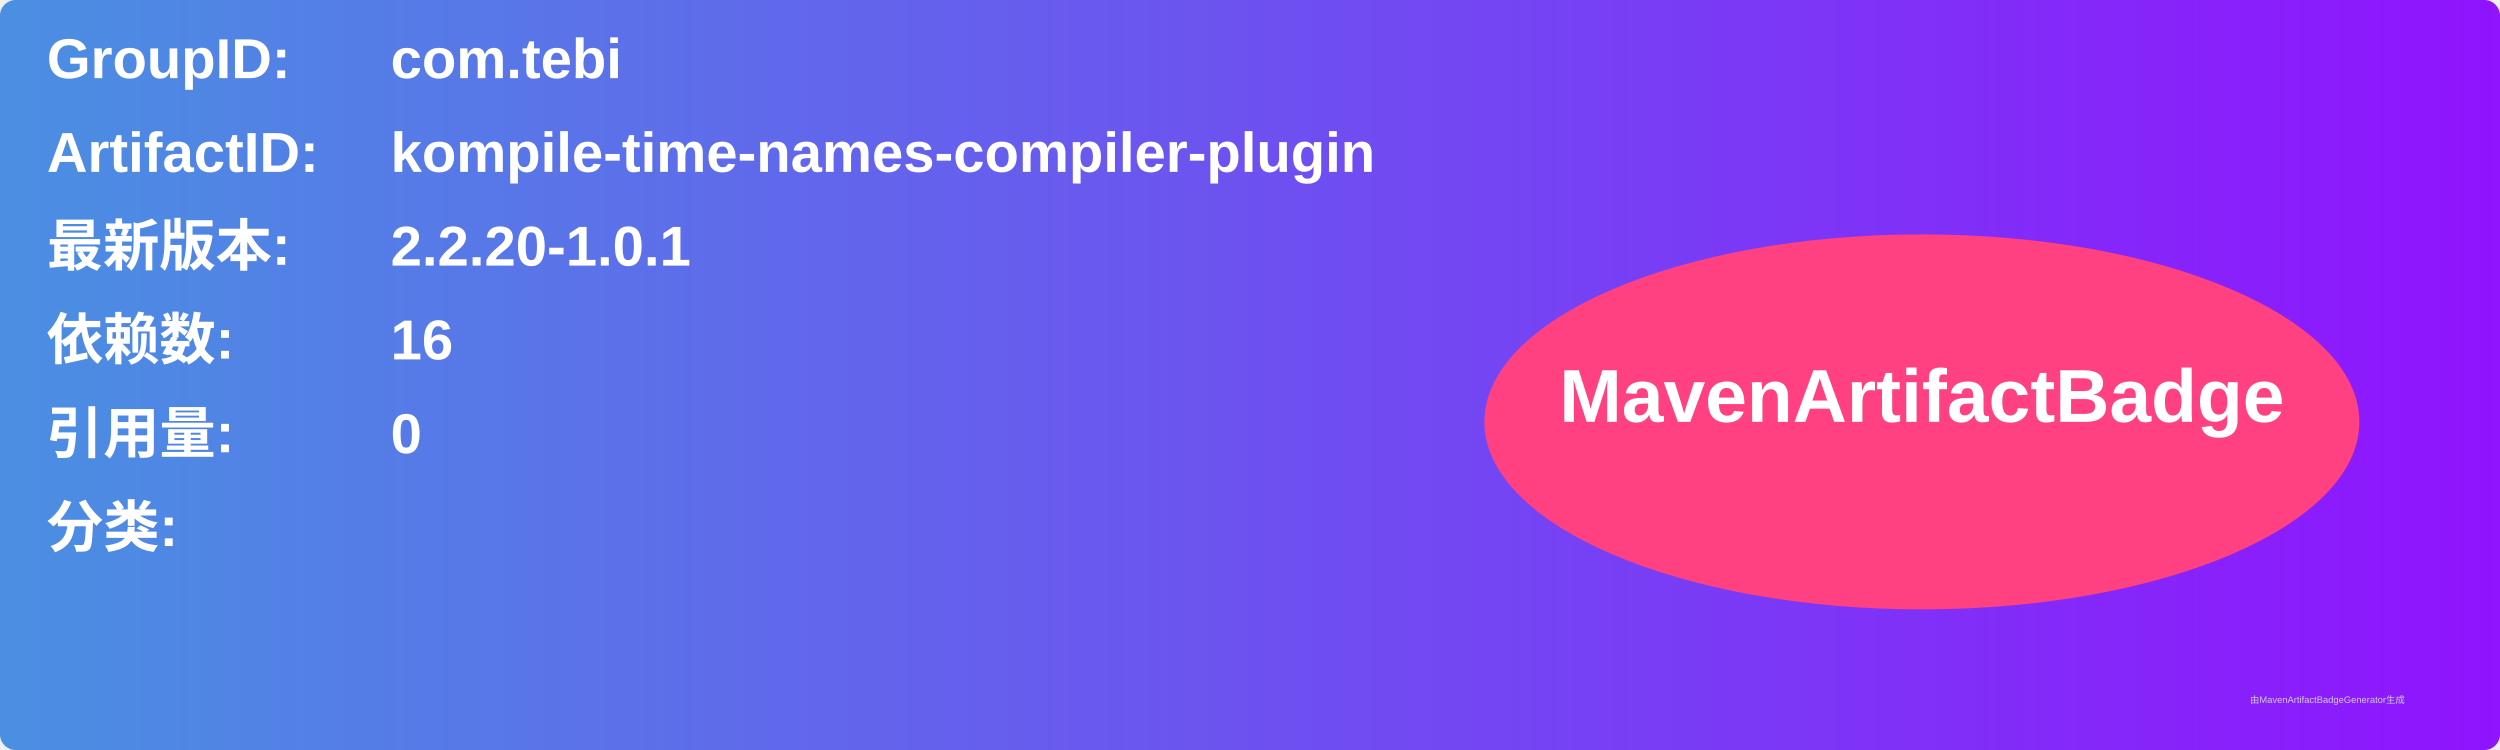
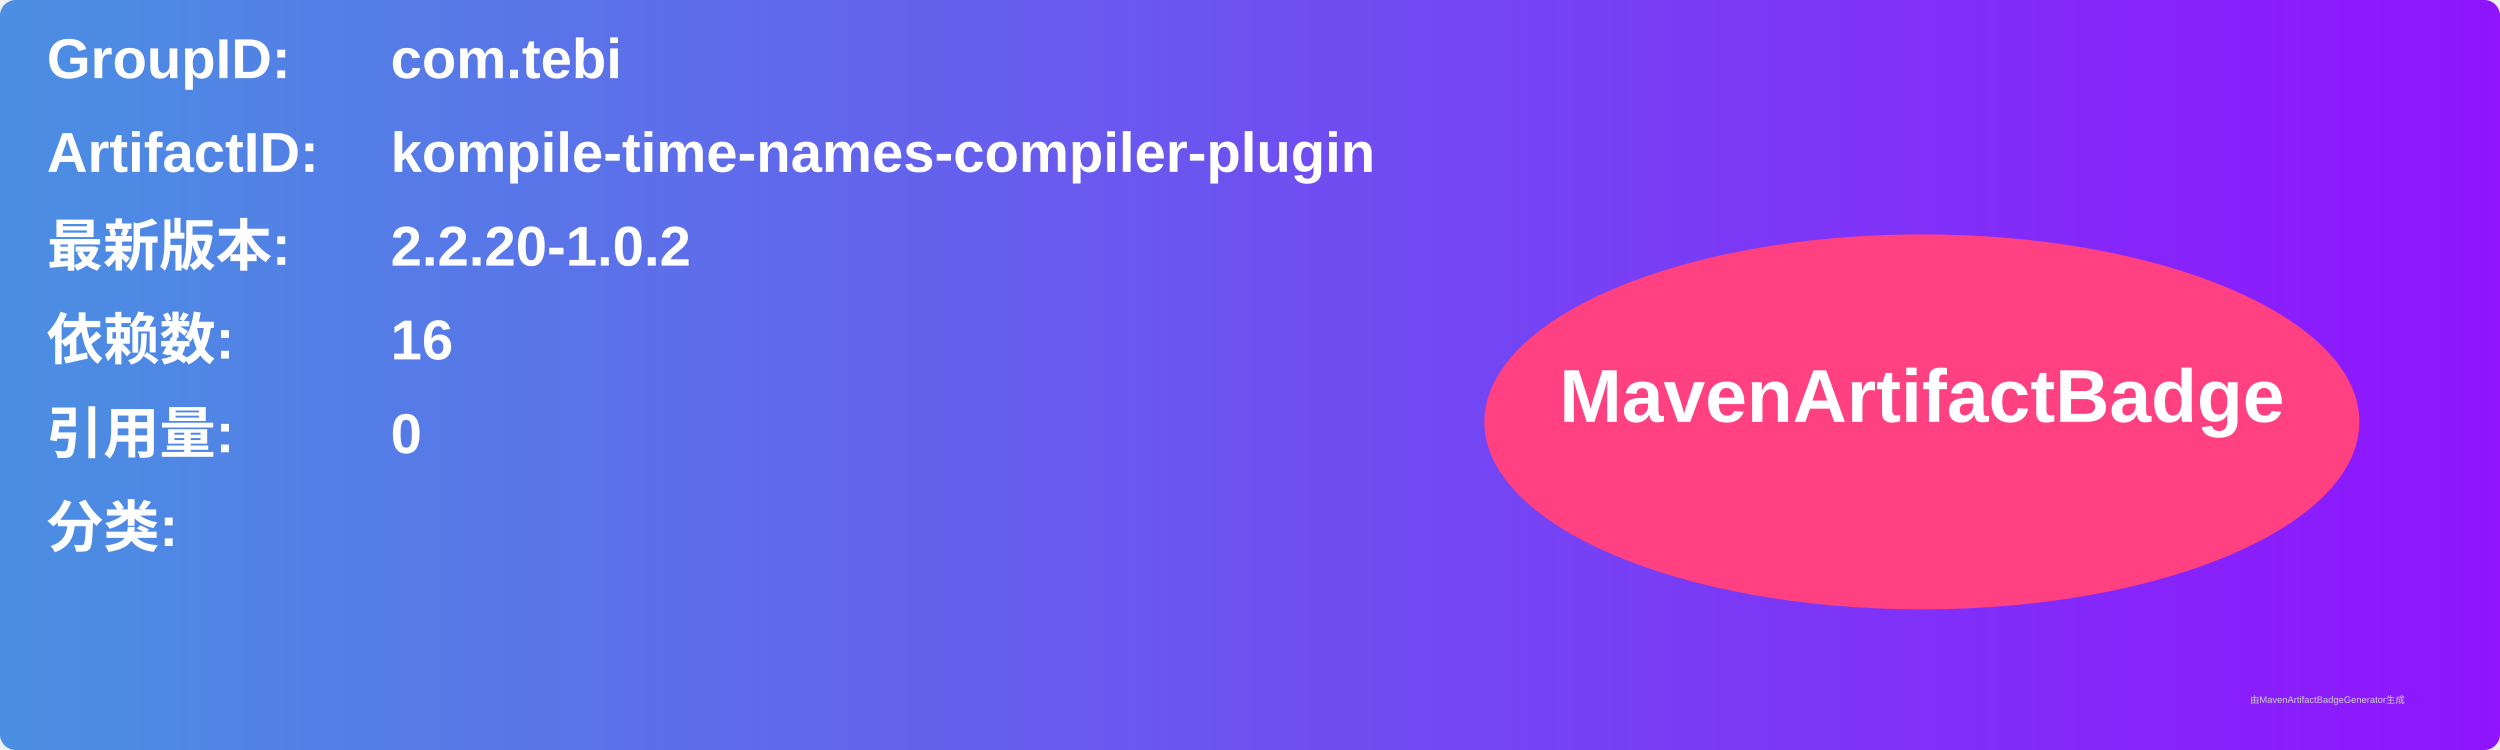
<svg xmlns="http://www.w3.org/2000/svg" width="800" height="240" viewBox="0 0 800 240">
  <linearGradient id="grad" x1="0%" y1="0%" x2="100%" y2="0%">
    <stop offset="0%" stop-color="#4a90e2" />
    <stop offset="100%" stop-color="#9013fe" />
  </linearGradient>
  <rect width="100%" height="100%" rx="5" ry="5" fill="url(#grad)" />
  <g transform="translate(15, 15)">
    <text x="0" y="10" font-family="Arial" font-size="18" fill="white" font-weight="bold" width="260">GroupID:</text>
    <text x="110" y="10" font-family="Arial" font-size="18" fill="white" font-weight="bold" width="460">com.tebi</text>
    <text x="0" y="40" font-family="Arial" font-size="18" fill="white" font-weight="bold" width="260">ArtifactID:</text>
    <text x="110" y="40" font-family="Arial" font-size="18" fill="white" font-weight="bold" width="460">kompile-time-names-compiler-plugin</text>
    <text x="0" y="70" font-family="Arial" font-size="18" fill="white" font-weight="bold">最新版本:</text>
    <text x="110" y="70" font-family="Arial" font-size="18" fill="white" font-weight="bold">
-       <tspan font-weight="bold">2.2.20-1.0.1</tspan>
+       <tspan font-weight="bold">2.2.20-1.0.2</tspan>
    </text>
    <text x="0" y="100" font-family="Arial" font-size="18" fill="white" font-weight="bold">依赖数: </text>
    <text x="110" y="100" font-family="Arial" font-size="18" fill="white">
      <tspan font-weight="bold">16</tspan>
    </text>
    <text x="0" y="130" font-family="Arial" font-size="18" fill="white" font-weight="bold">引用量: </text>
    <text x="110" y="130" font-family="Arial" font-size="18" fill="white">
      <tspan font-weight="bold">0</tspan>
    </text>
    <text x="0" y="160" font-family="Arial" font-size="18" fill="white" font-weight="bold">分类:</text>
    <text x="10" y="190" font-family="Arial" font-size="10" fill="white">
      <tspan font-weight="bold" />
    </text>
    <ellipse cx="600" cy="120" rx="140" ry="60" fill="#ff4081" />
    <text x="600" y="120" text-anchor="middle" font-family="Arial" font-size="24" fill="white" font-weight="bold">MavenArtifactBadge</text>
  </g>
  <text x="720" y="225" font-family="Arial" font-size="3" fill="#d0d0d0">由MavenArtifactBadgeGenerator生成</text>
</svg>
